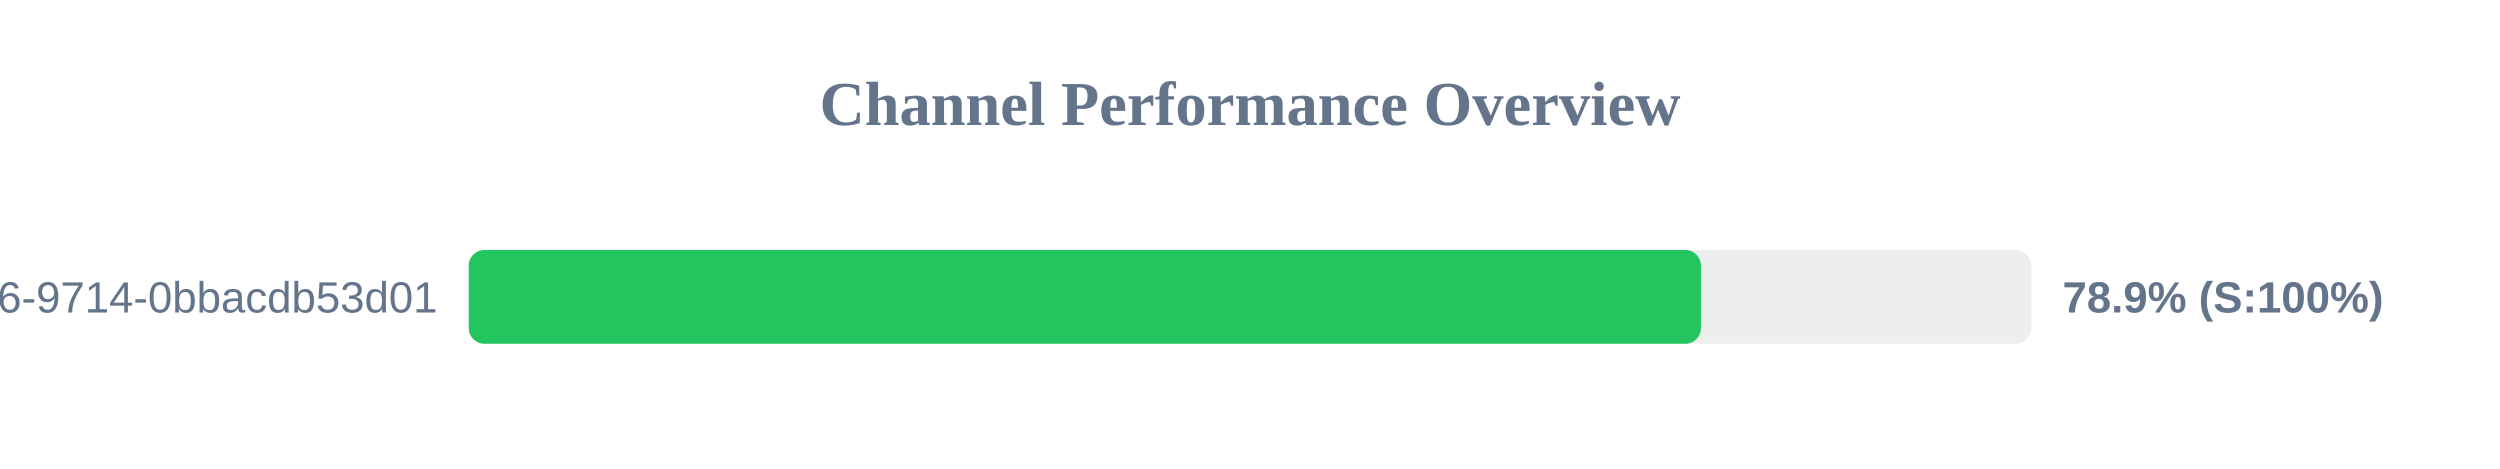
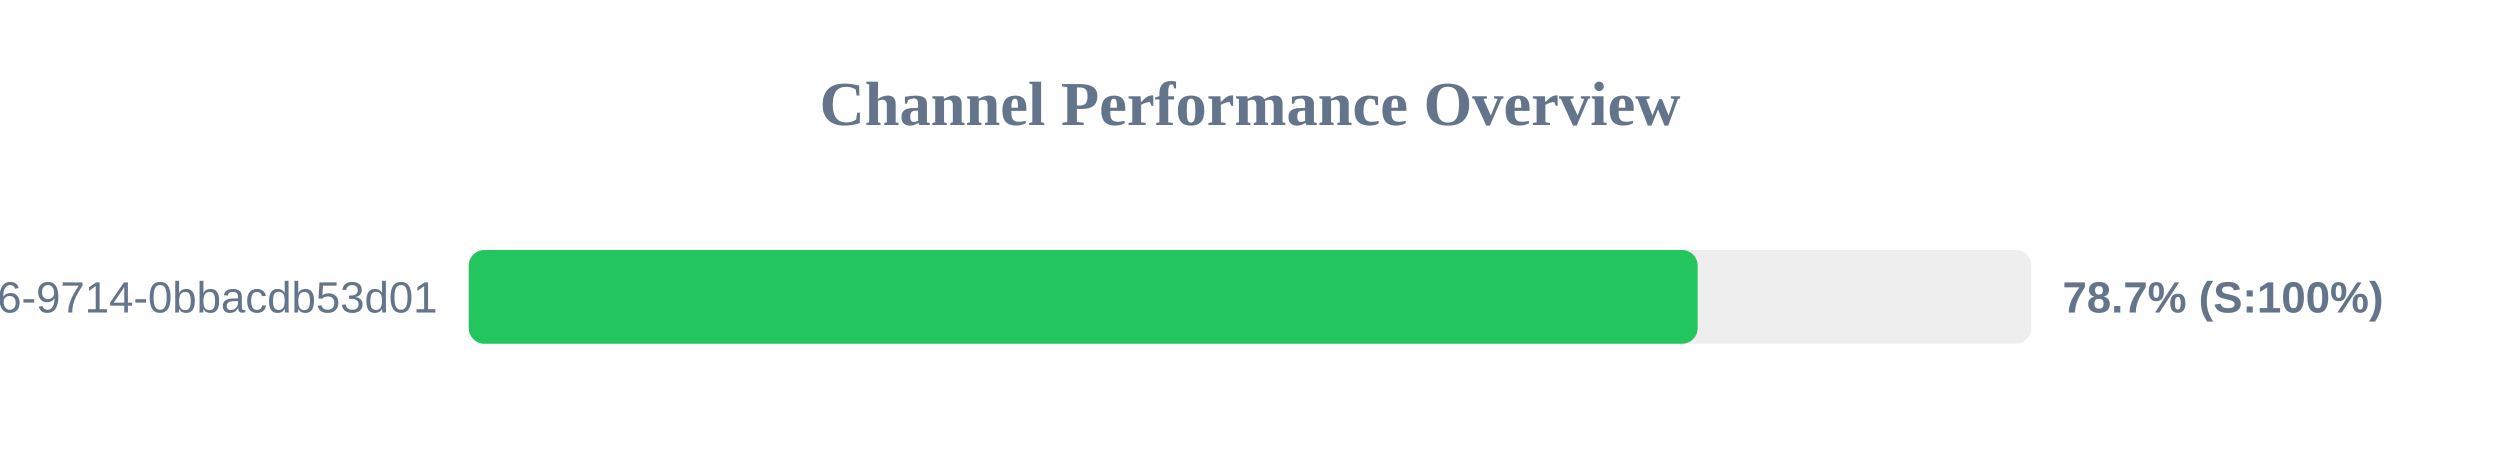
<svg xmlns="http://www.w3.org/2000/svg" width="800" height="150" version="1.1">
  <style>
        .row { font: 14px Arial; fill: #64748b; }
        .score { font: bold 14px Arial; fill: #64748b; }
    </style>
  <text x="400" y="40" text-anchor="middle" font-size="20px" font-weight="bold" fill="#64748b">Channel Performance Overview</text>
  <rect x="150" y="80" width="500" height="30" fill="#eee" rx="5" />
-   <rect x="150" y="80" width="394.3" height="30" fill="#22c55e" rx="5" />
+   <rect x="150" y="80" width="393.25" height="30" fill="#22c55e" rx="5" />
  <text x="140" y="100" text-anchor="end" class="row">?uuid=23125f6e-ec56-4c26-9714-0bbacdb53d01</text>
-   <text x="660" y="100" text-anchor="start" class="score">78.9% (S:100%)</text>
+   <text x="660" y="100" text-anchor="start" class="score">78.7% (S:100%)</text>
</svg>
